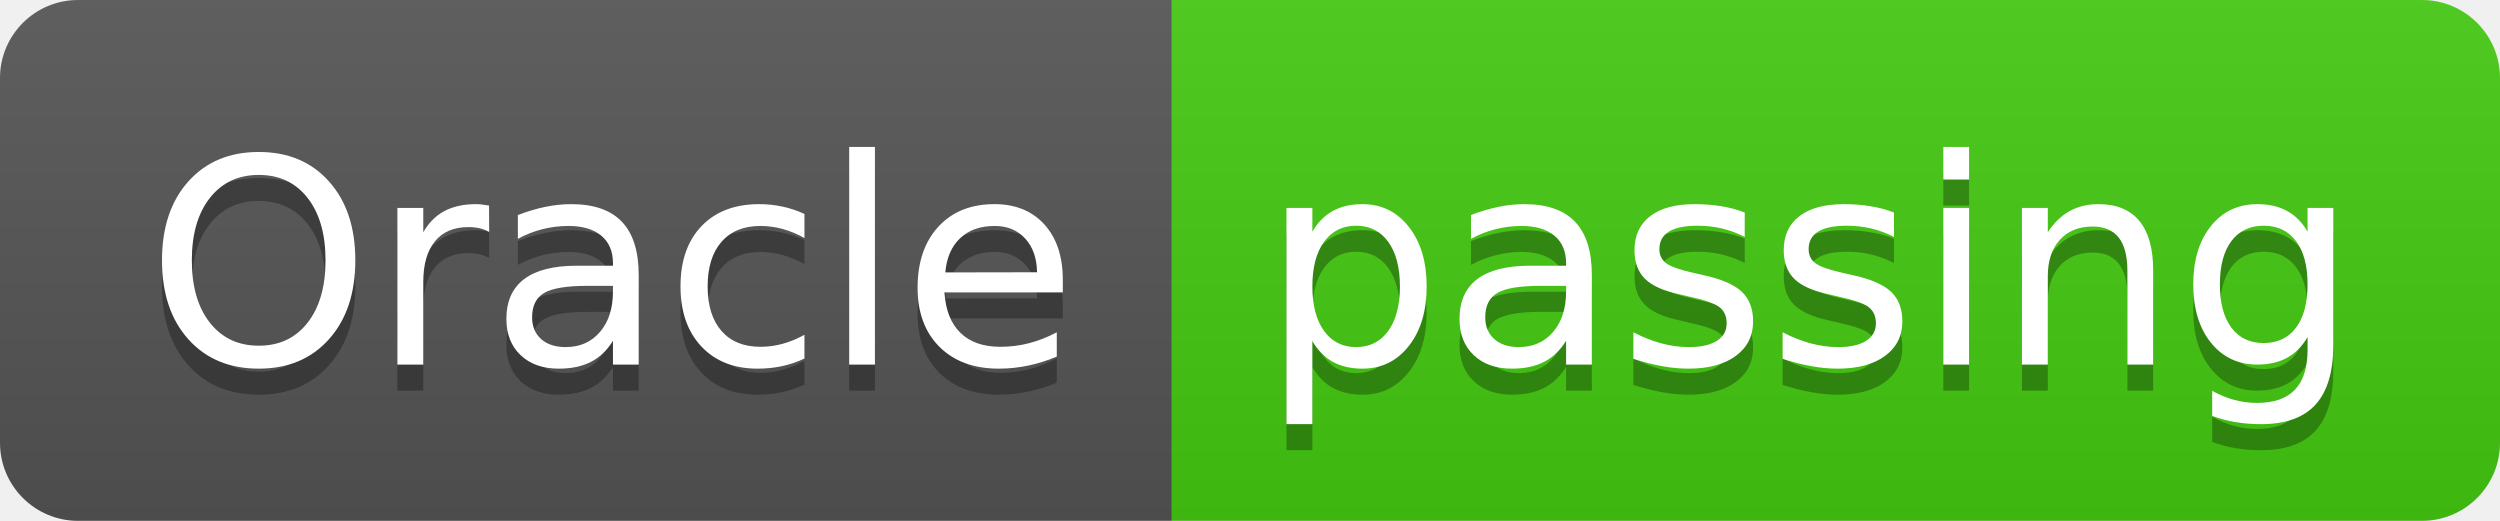
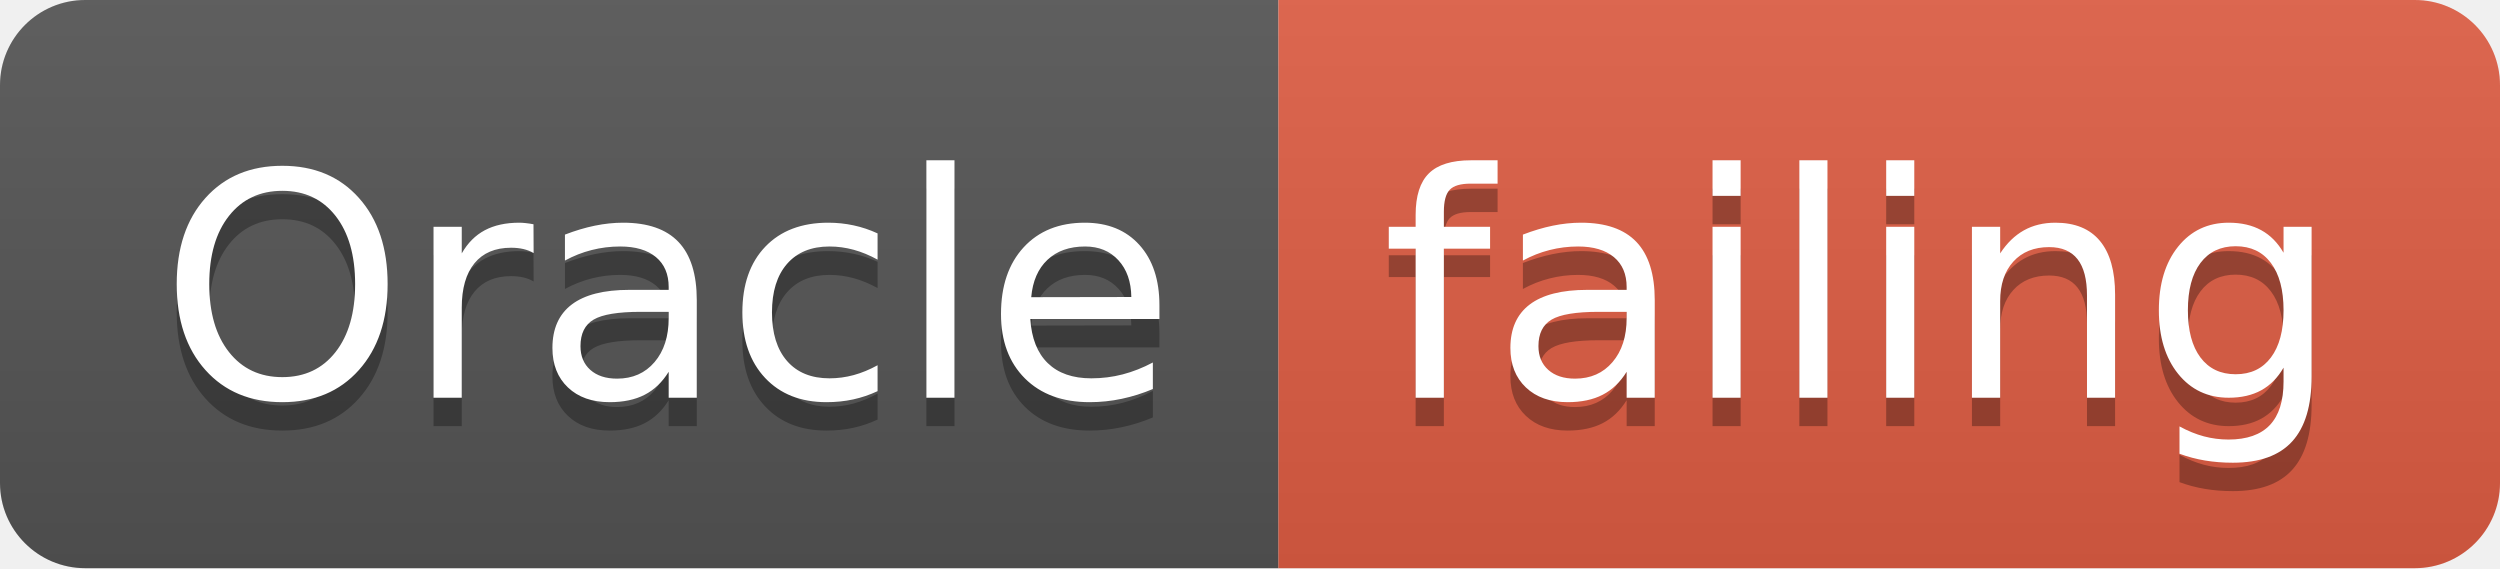
- <svg xmlns="http://www.w3.org/2000/svg" width="96" height="20">
+ <svg xmlns="http://www.w3.org/2000/svg" width="88" height="20">
  <linearGradient id="smooth" x2="0" y2="100%">
    <stop offset="0" stop-color="#bbb" stop-opacity=".1" />
    <stop offset="1" stop-opacity=".1" />
  </linearGradient>
  <clipPath id="round">
-     <rect width="96" height="20" rx="3" fill="#fff" />
+     <rect width="88" height="20" rx="3" fill="#fff" />
  </clipPath>
  <g clip-path="url(#round)">
    <rect width="45" height="20" fill="#555" />
-     <rect x="45" width="51" height="20" fill="#4c1" />
-     <rect width="96" height="20" fill="url(#smooth)" />
+     <rect x="45" width="43" height="20" fill="#e05d44" />
+     <rect width="88" height="20" fill="url(#smooth)" />
  </g>
  <g fill="#fff" text-anchor="middle" font-family="DejaVu Sans,Verdana,Geneva,sans-serif" font-size="110">
    <text x="235" y="150" fill="#010101" fill-opacity=".3" transform="scale(0.1)" textLength="350" lengthAdjust="spacing">Oracle</text>
    <text x="235" y="140" transform="scale(0.1)" textLength="350" lengthAdjust="spacing">Oracle</text>
-     <text x="695" y="150" fill="#010101" fill-opacity=".3" transform="scale(0.1)" textLength="410" lengthAdjust="spacing">passing</text>
-     <text x="695" y="140" transform="scale(0.1)" textLength="410" lengthAdjust="spacing">passing</text>
+     <text x="655" y="150" fill="#010101" fill-opacity=".3" transform="scale(0.1)" textLength="330" lengthAdjust="spacing">failing</text>
+     <text x="655" y="140" transform="scale(0.1)" textLength="330" lengthAdjust="spacing">failing</text>
  </g>
</svg>
